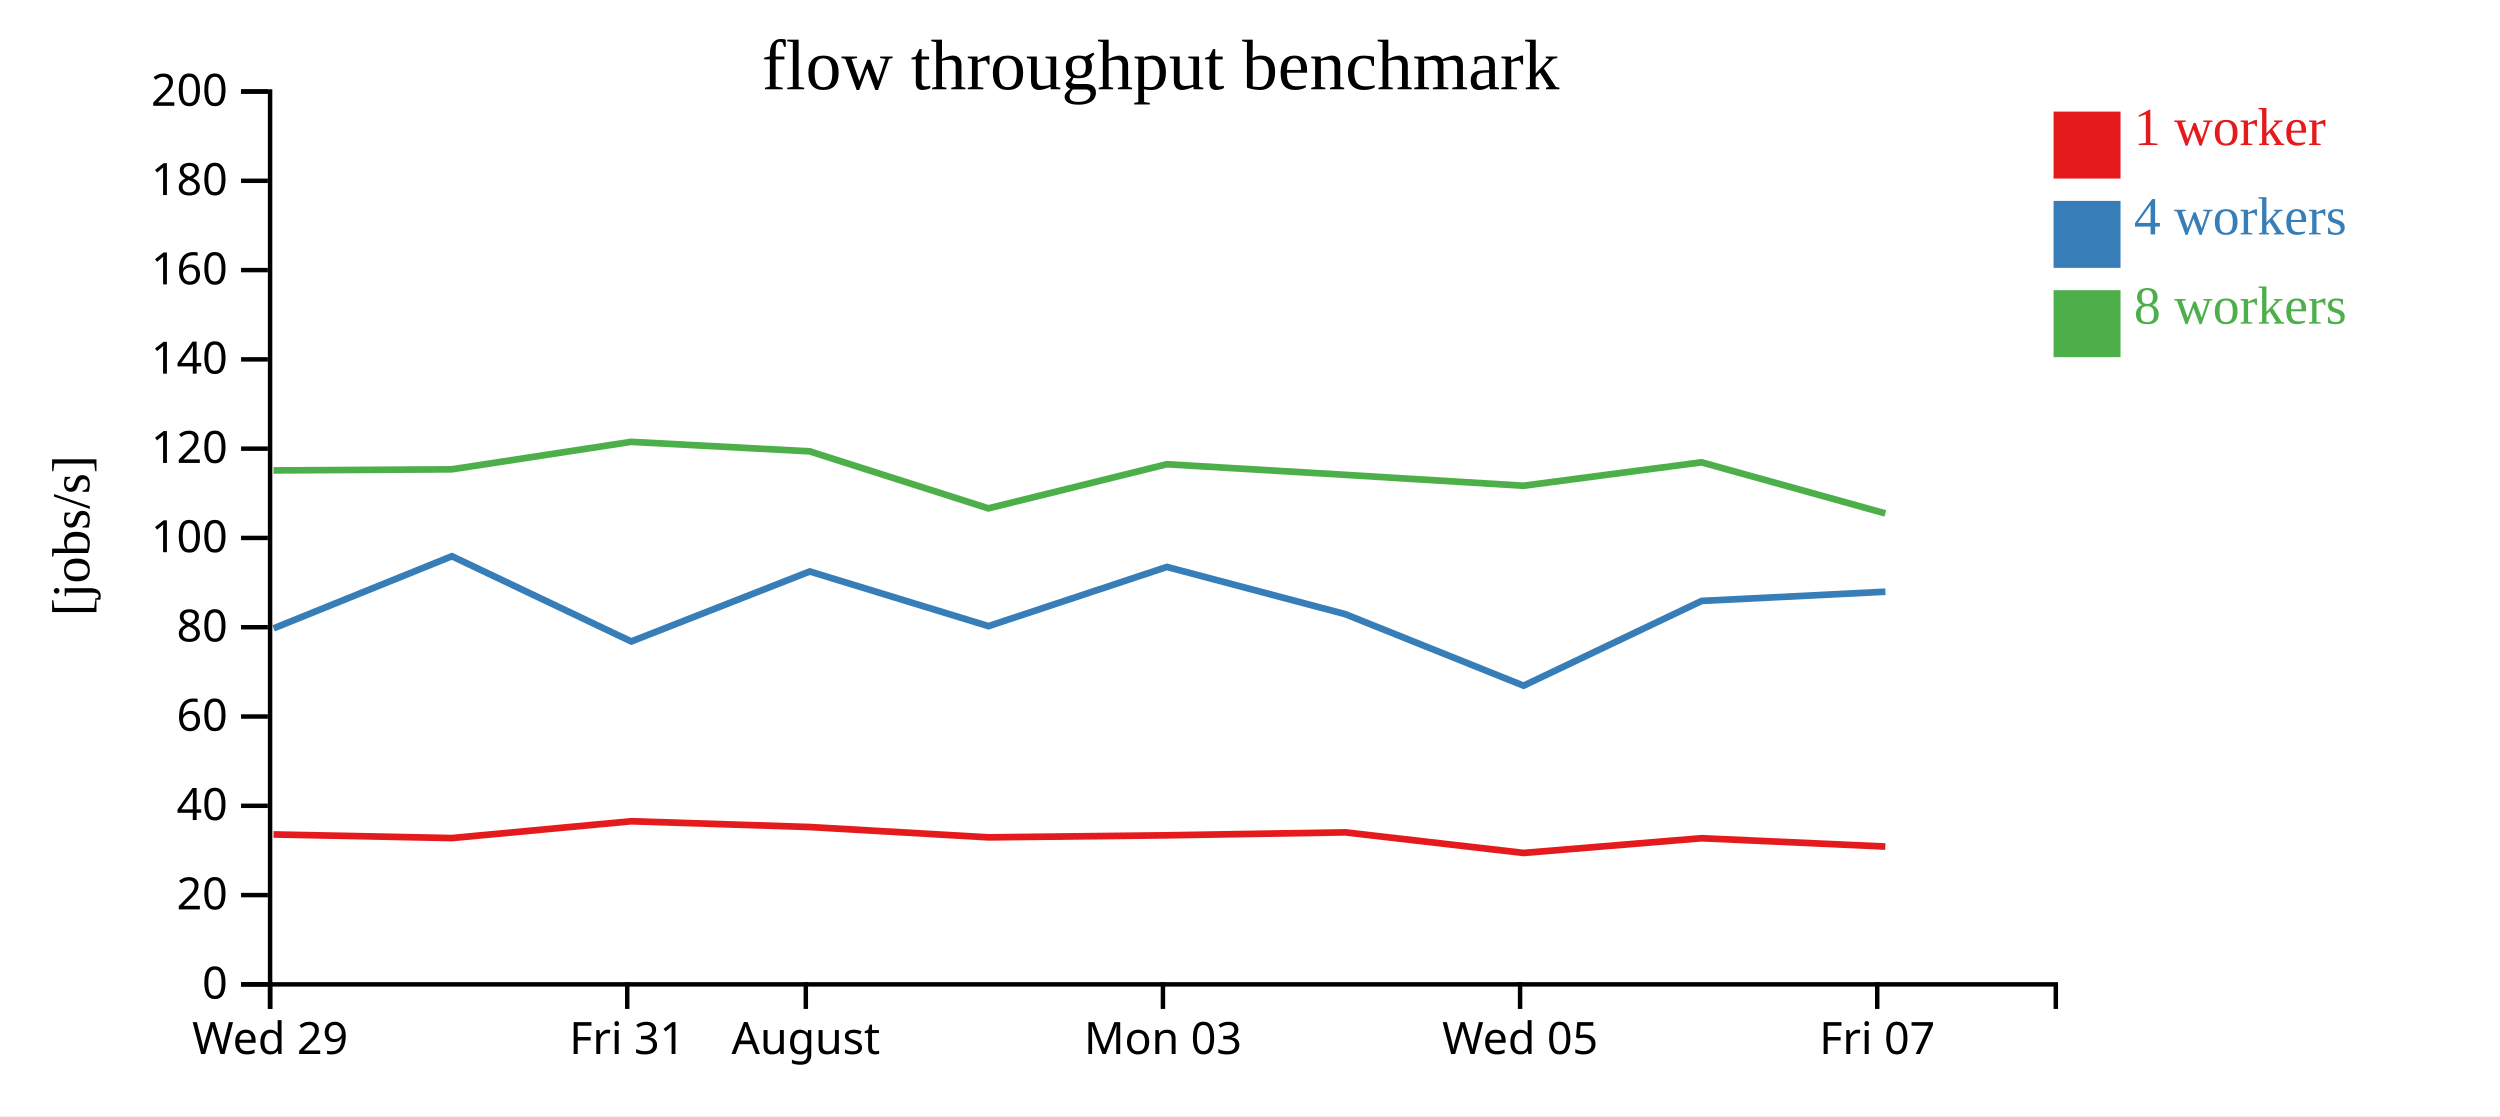
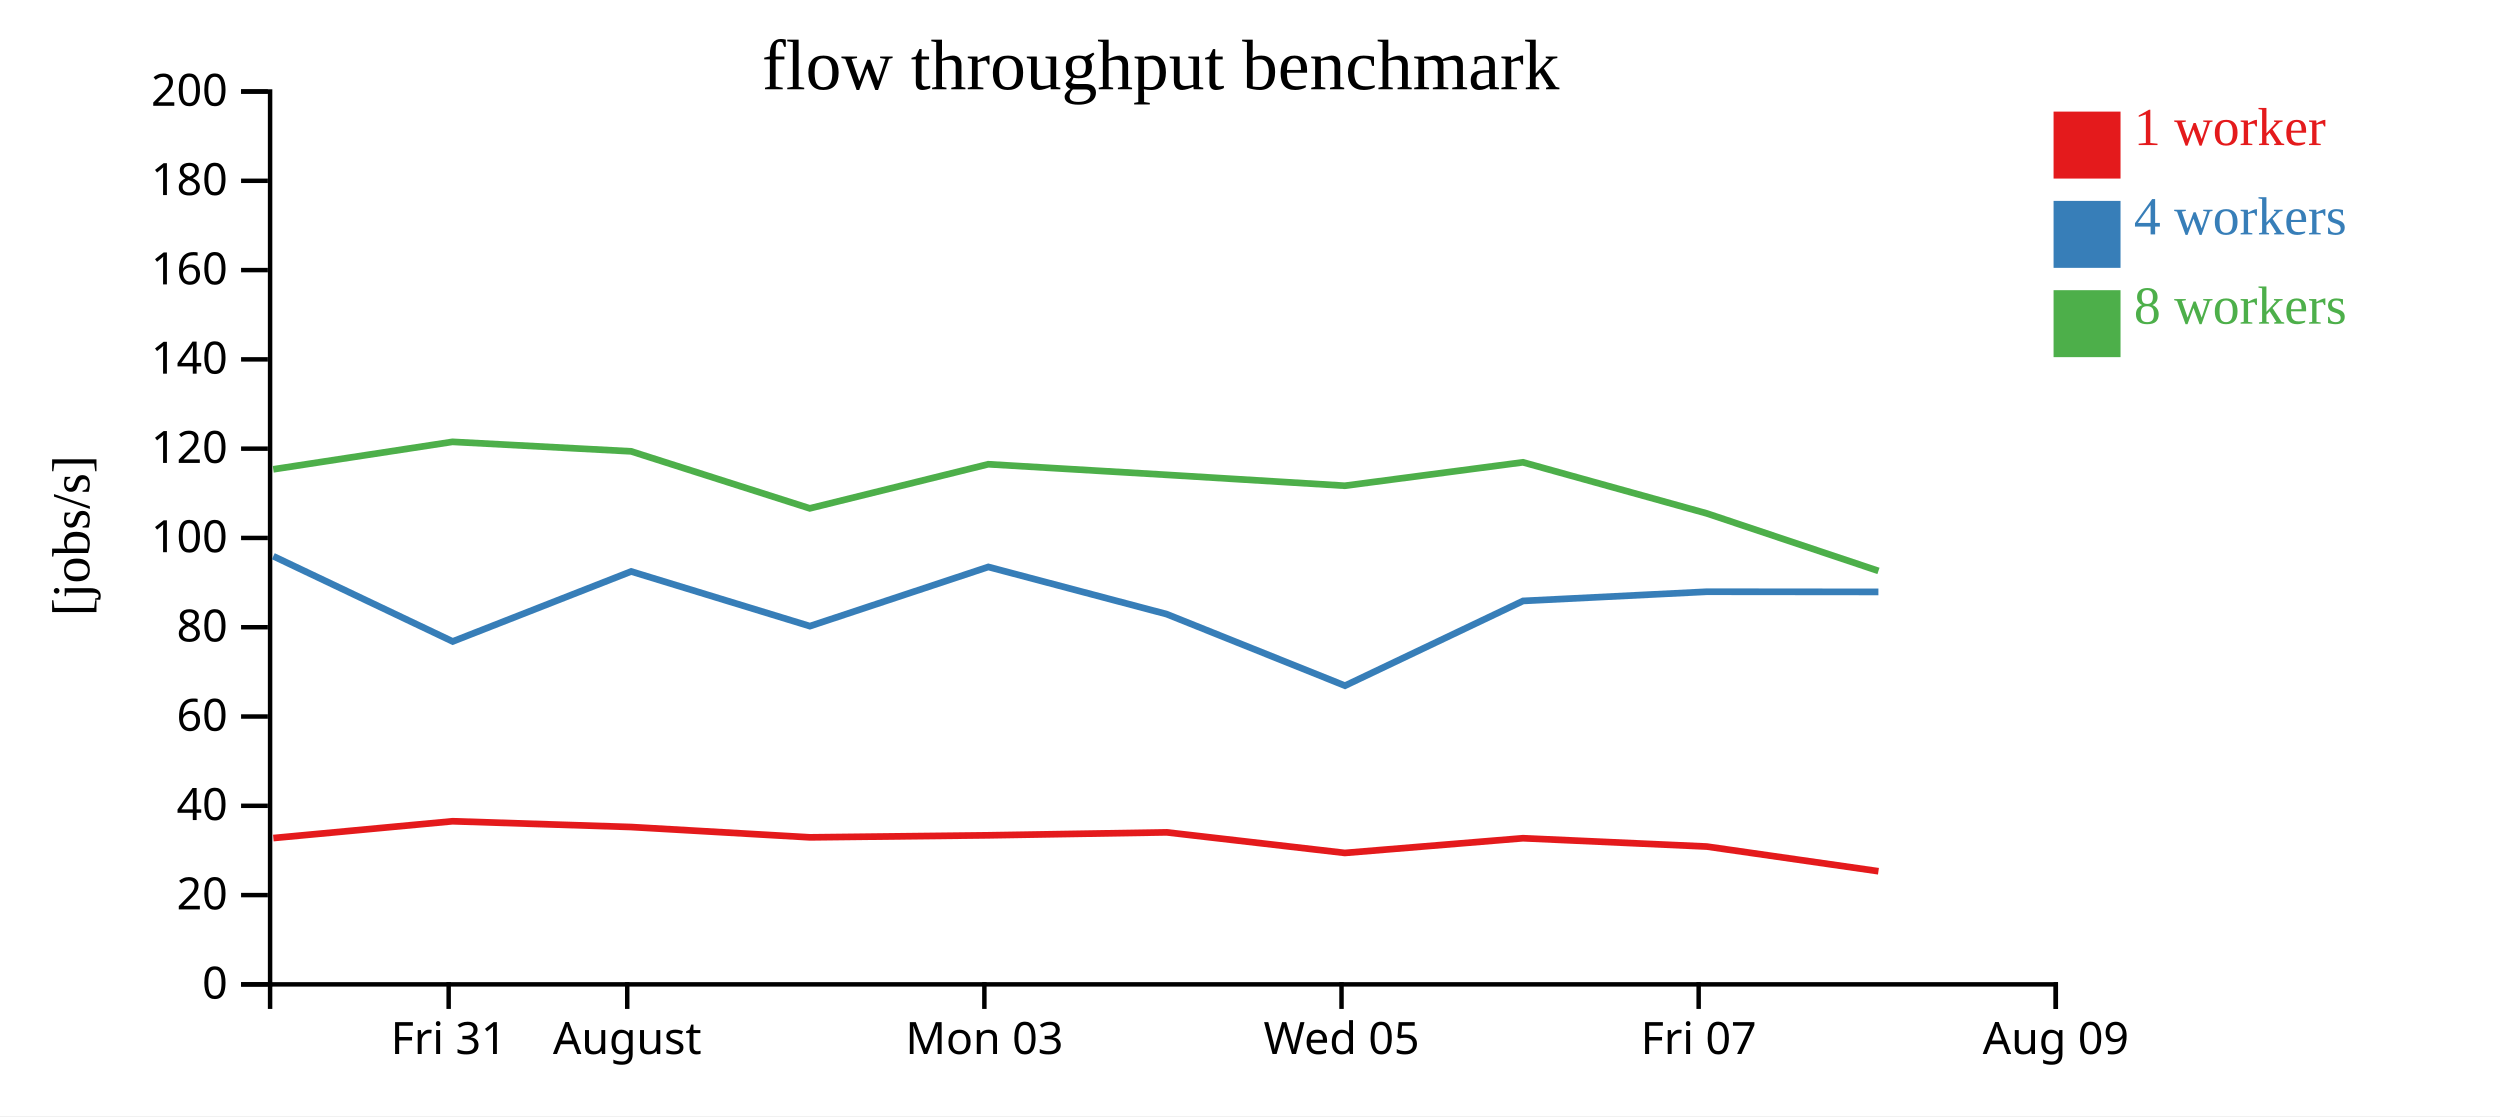
<svg xmlns="http://www.w3.org/2000/svg" width="560" height="250">
  <rect width="100%" height="100%" fill="white" />
  <g transform="translate(60,20)">
    <g transform="translate(0,200)" fill="none" font-size="10" font-family="sans-serif" text-anchor="middle">
      <path class="domain" stroke="currentColor" d="M0.5,6V0.5H400.5V6" />
-       <g class="tick" opacity="1" transform="translate(0.5,0)">
+       <g class="tick" opacity="1" transform="translate(40.5,0)">
        <line stroke="currentColor" y2="6" />
-         <text fill="currentColor" y="9" dy="0.71em">Wed 29</text>
+         <text fill="currentColor" y="9" dy="0.71em">Fri 31</text>
      </g>
      <g class="tick" opacity="1" transform="translate(80.5,0)">
        <line stroke="currentColor" y2="6" />
-         <text fill="currentColor" y="9" dy="0.71em">Fri 31</text>
-       </g>
-       <g class="tick" opacity="1" transform="translate(120.5,0)">
-         <line stroke="currentColor" y2="6" />
        <text fill="currentColor" y="9" dy="0.71em">August</text>
      </g>
-       <g class="tick" opacity="1" transform="translate(200.5,0)">
+       <g class="tick" opacity="1" transform="translate(160.5,0)">
        <line stroke="currentColor" y2="6" />
        <text fill="currentColor" y="9" dy="0.71em">Mon 03</text>
      </g>
-       <g class="tick" opacity="1" transform="translate(280.5,0)">
+       <g class="tick" opacity="1" transform="translate(240.5,0)">
        <line stroke="currentColor" y2="6" />
        <text fill="currentColor" y="9" dy="0.71em">Wed 05</text>
      </g>
-       <g class="tick" opacity="1" transform="translate(360.5,0)">
+       <g class="tick" opacity="1" transform="translate(320.5,0)">
        <line stroke="currentColor" y2="6" />
        <text fill="currentColor" y="9" dy="0.71em">Fri 07</text>
+       </g>
+       <g class="tick" opacity="1" transform="translate(400.5,0)">
+         <line stroke="currentColor" y2="6" />
+         <text fill="currentColor" y="9" dy="0.71em">Aug 09</text>
      </g>
    </g>
    <g fill="none" font-size="10" font-family="sans-serif" text-anchor="end">
      <path class="domain" stroke="currentColor" d="M-6,200.5H0.5V0.5H-6" />
      <g class="tick" opacity="1" transform="translate(0,200.5)">
        <line stroke="currentColor" x2="-6" />
        <text fill="currentColor" x="-9" dy="0.32em">0</text>
      </g>
      <g class="tick" opacity="1" transform="translate(0,180.5)">
        <line stroke="currentColor" x2="-6" />
        <text fill="currentColor" x="-9" dy="0.32em">20</text>
      </g>
      <g class="tick" opacity="1" transform="translate(0,160.5)">
        <line stroke="currentColor" x2="-6" />
        <text fill="currentColor" x="-9" dy="0.32em">40</text>
      </g>
      <g class="tick" opacity="1" transform="translate(0,140.5)">
        <line stroke="currentColor" x2="-6" />
        <text fill="currentColor" x="-9" dy="0.32em">60</text>
      </g>
      <g class="tick" opacity="1" transform="translate(0,120.5)">
        <line stroke="currentColor" x2="-6" />
        <text fill="currentColor" x="-9" dy="0.32em">80</text>
      </g>
      <g class="tick" opacity="1" transform="translate(0,100.5)">
        <line stroke="currentColor" x2="-6" />
        <text fill="currentColor" x="-9" dy="0.32em">100</text>
      </g>
      <g class="tick" opacity="1" transform="translate(0,80.5)">
        <line stroke="currentColor" x2="-6" />
        <text fill="currentColor" x="-9" dy="0.32em">120</text>
      </g>
      <g class="tick" opacity="1" transform="translate(0,60.5)">
        <line stroke="currentColor" x2="-6" />
        <text fill="currentColor" x="-9" dy="0.32em">140</text>
      </g>
      <g class="tick" opacity="1" transform="translate(0,40.5)">
        <line stroke="currentColor" x2="-6" />
        <text fill="currentColor" x="-9" dy="0.32em">160</text>
      </g>
      <g class="tick" opacity="1" transform="translate(0,20.5)">
        <line stroke="currentColor" x2="-6" />
        <text fill="currentColor" x="-9" dy="0.32em">180</text>
      </g>
      <g class="tick" opacity="1" transform="translate(0,0.5)">
        <line stroke="currentColor" x2="-6" />
        <text fill="currentColor" x="-9" dy="0.32em">200</text>
      </g>
    </g>
    <text text-anchor="middle" style="font-size: 12px" transform="rotate(-90)" y="-40" x="-100">[jobs/s]</text>
    <text text-anchor="middle" style="font-size: 16px" y="0" x="200">flow throughput benchmark</text>
-     <path class="line" fill="none" stroke="#e41a1c" stroke-width="1.5" d="M1.274,166.914L41.229,167.725L81.375,163.961L121.368,165.254L161.428,167.566L201.383,167.11L241.328,166.447L281.245,171.058L321.156,167.763L362.311,169.627" />
-     <path class="line" fill="none" stroke="#377eb8" stroke-width="1.5" d="M1.283,120.752L41.221,104.592L81.401,123.687L121.382,108.009L161.413,120.255L201.386,106.994L241.342,117.573L281.28,133.593L321.166,114.608L362.327,112.547" />
-     <path class="line" fill="none" stroke="#4daf4a" stroke-width="1.5" d="M1.264,85.374L41.206,85.128L81.353,78.974L121.364,81.103L161.392,93.873L201.36,83.991L241.316,86.364L281.228,88.807L321.139,83.558L362.307,95.002" />
+     <path class="line" fill="none" stroke="#e41a1c" stroke-width="1.5" d="M1.229,167.725L41.375,163.961L81.368,165.254L121.428,167.566L161.383,167.11L201.328,166.447L241.245,171.058L281.156,167.763L322.311,169.627L360.773,175.157" />
+     <path class="line" fill="none" stroke="#377eb8" stroke-width="1.5" d="M1.221,104.592L41.401,123.687L81.382,108.009L121.413,120.255L161.386,106.994L201.342,117.573L241.28,133.593L281.166,114.608L322.327,112.547L360.761,112.587" />
+     <path class="line" fill="none" stroke="#4daf4a" stroke-width="1.5" d="M1.206,85.128L41.353,78.974L81.364,81.103L121.392,93.873L161.36,83.991L201.316,86.364L241.228,88.807L281.139,83.558L322.307,95.002L360.776,107.885" />
    <rect class="dot" x="400" y="5" width="15" height="15" style="fill: #e41a1c;" />
    <rect class="dot" x="400" y="25" width="15" height="15" style="fill: #377eb8;" />
    <rect class="dot" x="400" y="45" width="15" height="15" style="fill: #4daf4a;" />
    <text class="label" x="418" y="12.5" style="fill: #e41a1c; alignment-baseline: middle;" text-anchor="left">1 worker</text>
    <text class="label" x="418" y="32.5" style="fill: #377eb8; alignment-baseline: middle;" text-anchor="left">4 workers</text>
    <text class="label" x="418" y="52.5" style="fill: #4daf4a; alignment-baseline: middle;" text-anchor="left">8 workers</text>
  </g>
</svg>
